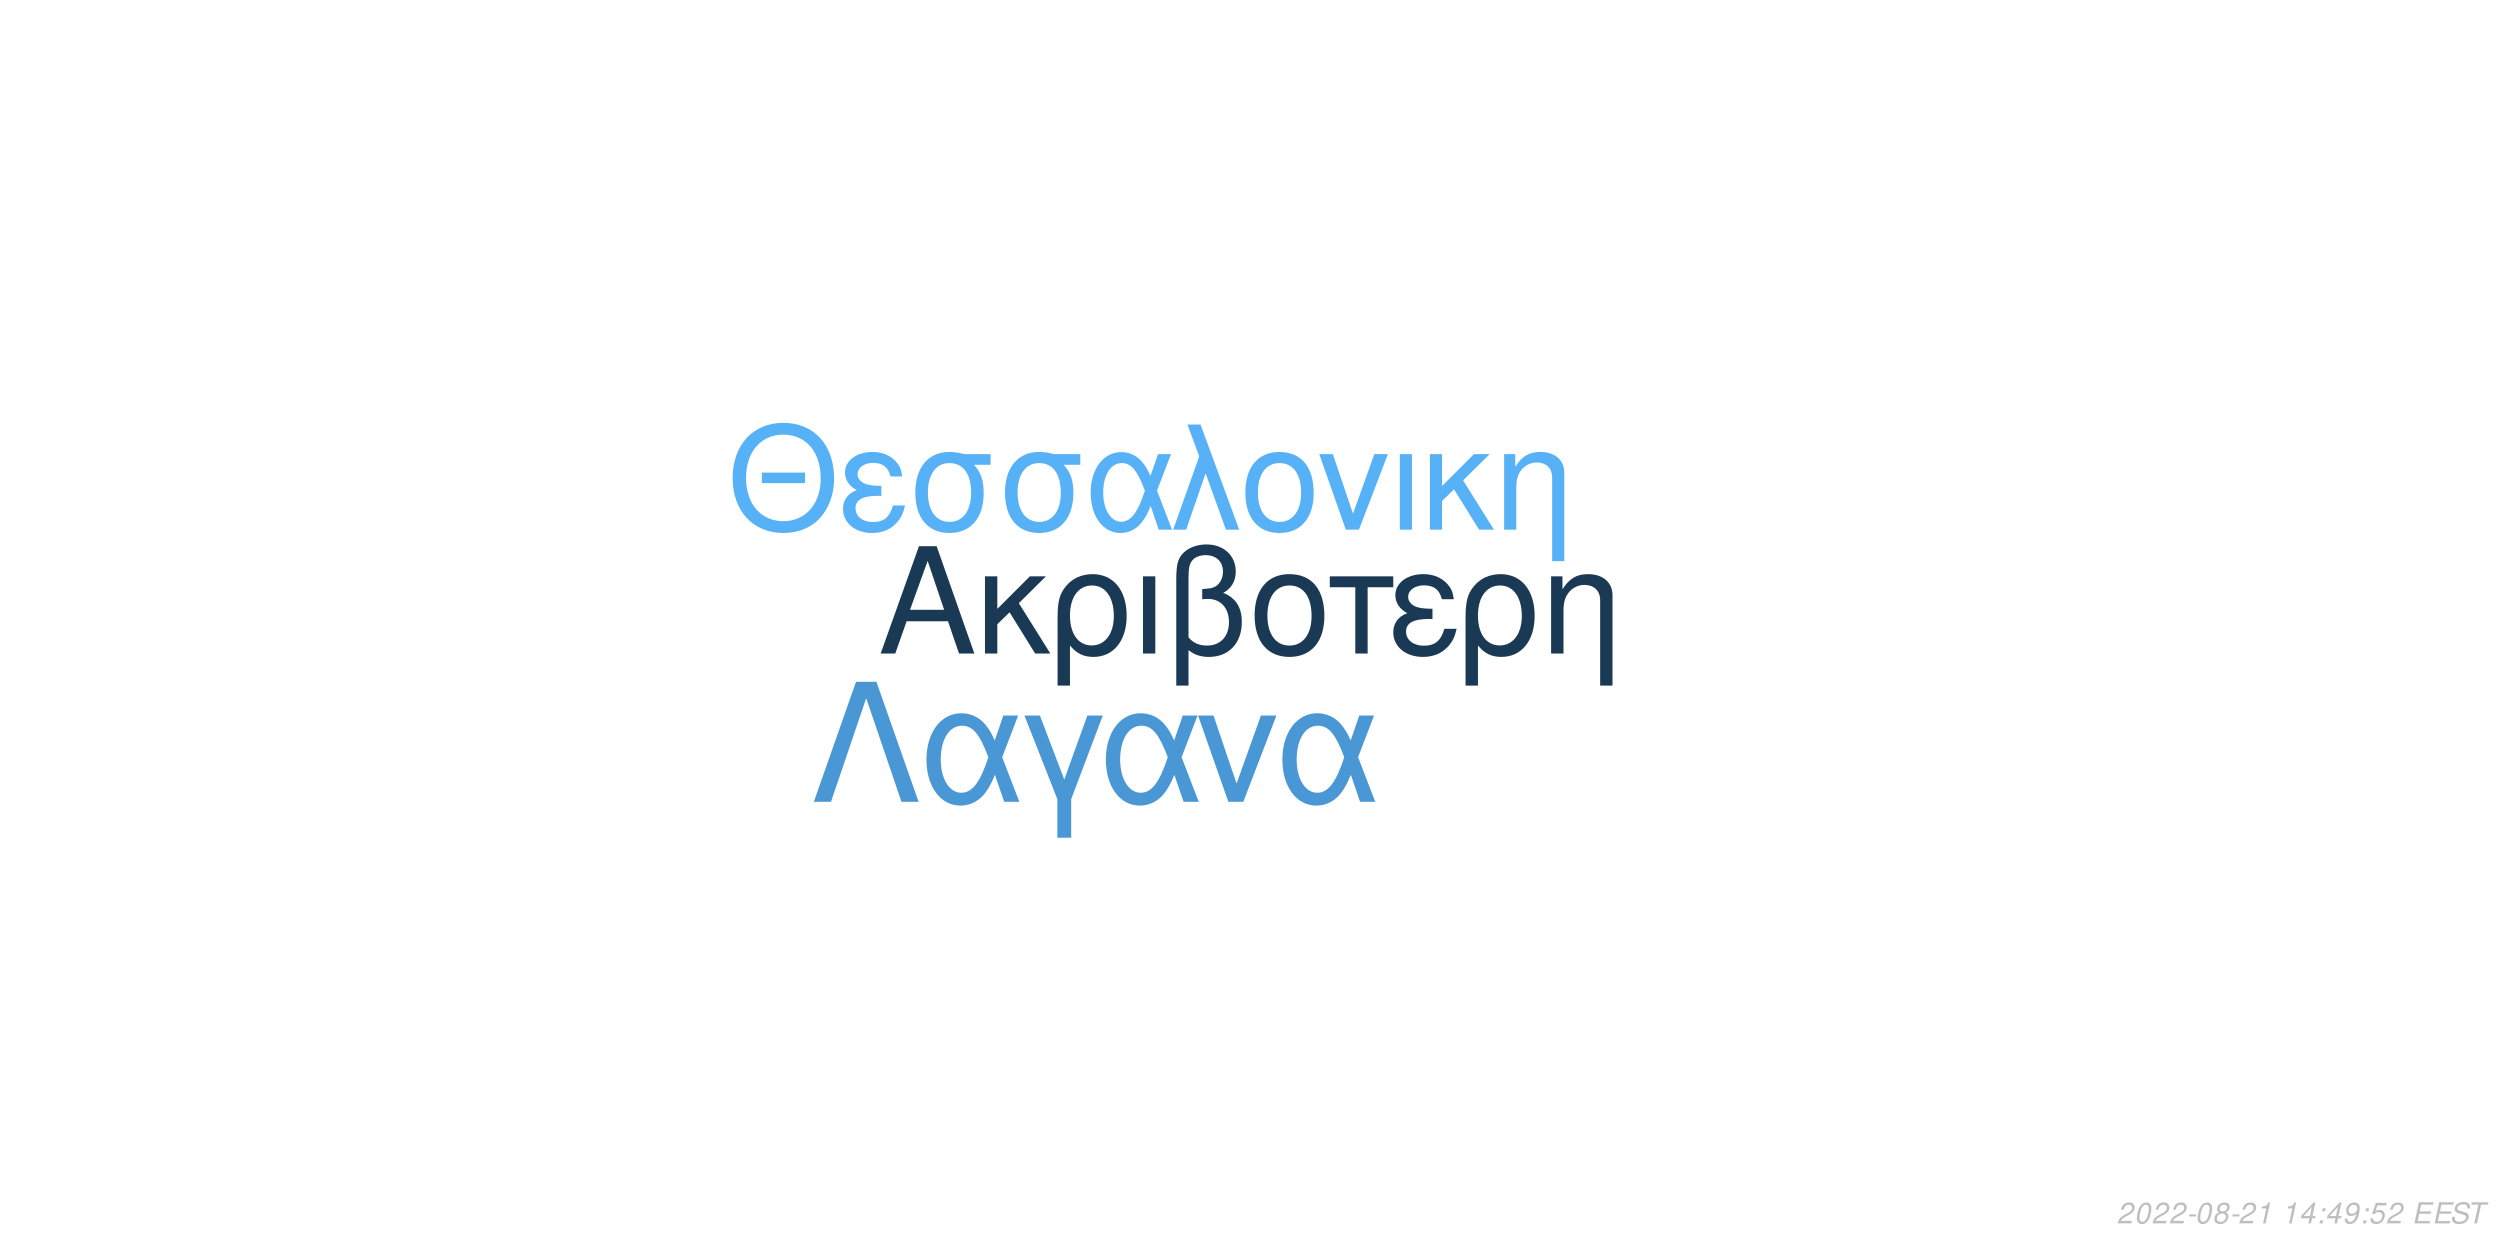
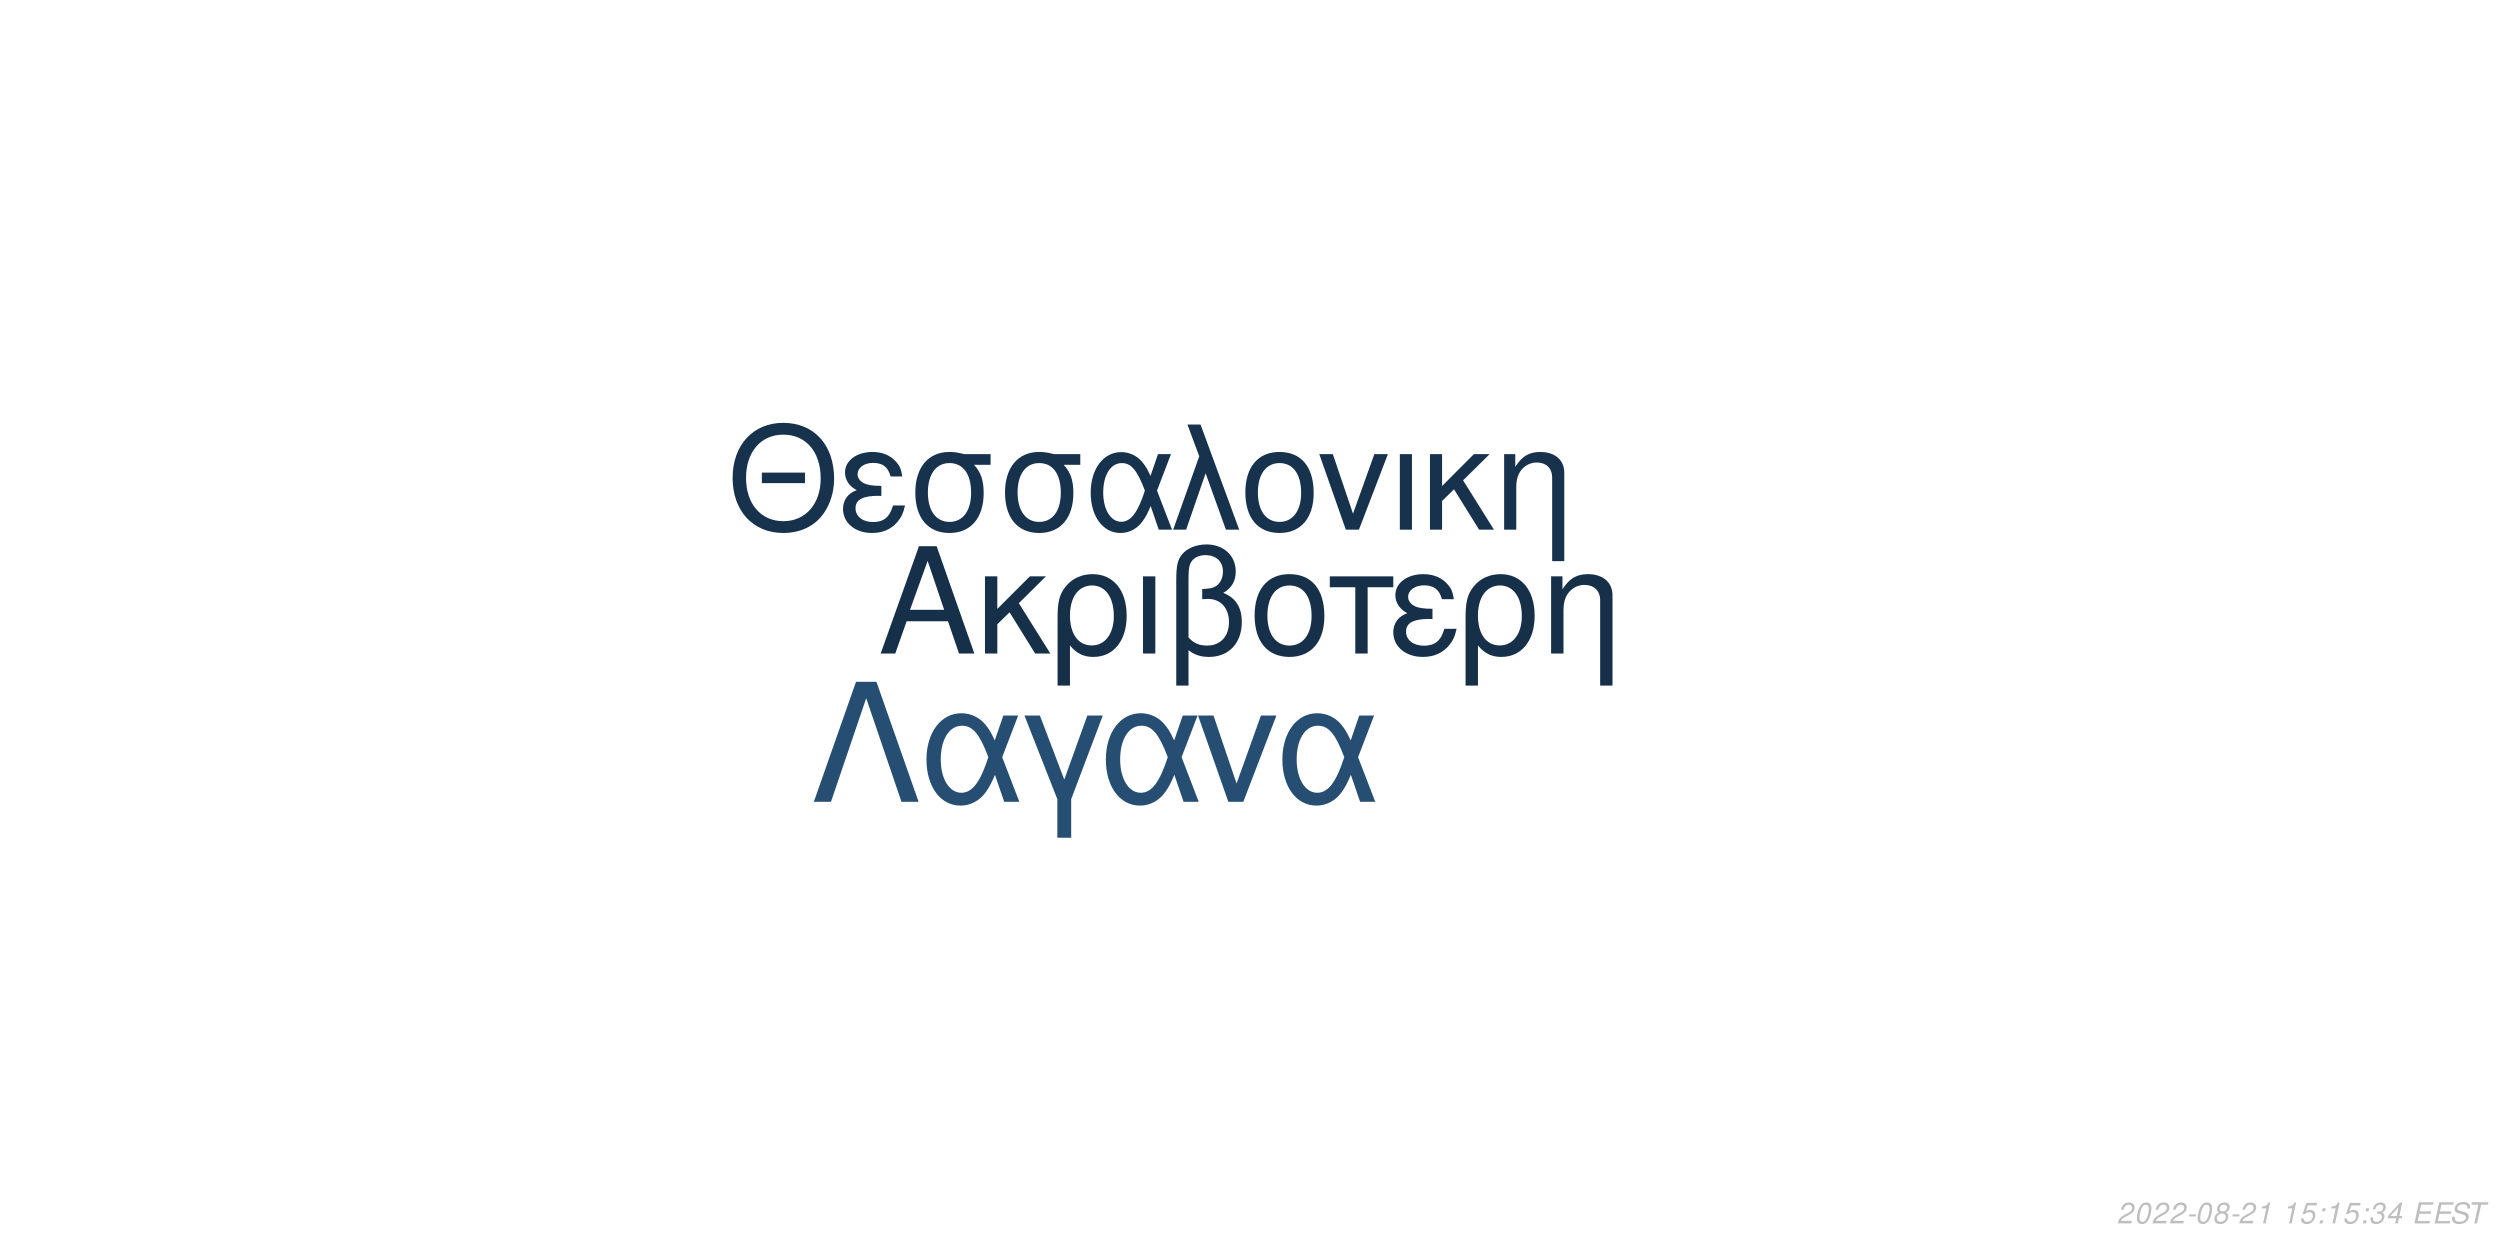
<svg xmlns="http://www.w3.org/2000/svg" xmlns:xlink="http://www.w3.org/1999/xlink" width="864pt" height="432pt" viewBox="0 0 864 432" version="1.1">
  <defs>
    <g>
      <symbol overflow="visible" id="glyph0-0">
        <path style="stroke:none;" d="" />
      </symbol>
      <symbol overflow="visible" id="glyph0-1">
        <path style="stroke:none;" d="M 24.125 -11.141 L 27.938 0 L 33.234 0 L 20.203 -37.094 L 14.094 -37.094 L 0.859 0 L 5.906 0 L 9.828 -11.141 Z M 22.797 -15.109 L 11 -15.109 L 17.094 -32.016 Z M 22.797 -15.109 " />
      </symbol>
      <symbol overflow="visible" id="glyph0-2">
        <path style="stroke:none;" d="M 7.172 -15.422 L 7.172 -26.672 L 2.906 -26.672 L 2.906 0 L 7.172 0 L 7.172 -10.125 L 11.406 -14.25 L 20.25 0 L 25.5 0 L 14.609 -17.406 L 23.969 -26.672 L 18.422 -26.672 Z M 7.172 -15.422 " />
      </symbol>
      <symbol overflow="visible" id="glyph0-3">
        <path style="stroke:none;" d="M 3 11.094 L 7.281 11.094 L 7.281 -2.797 C 9.516 -0.047 11.953 1.172 15.375 1.172 C 22.344 1.172 26.875 -4.422 26.875 -13.031 C 26.875 -21.891 22.297 -27.438 15.062 -27.438 C 11.297 -27.438 7.984 -25.906 5.797 -23.156 C 3.672 -20.516 3 -17.969 3 -12.359 Z M 14.906 -23.516 C 19.547 -23.516 22.438 -19.438 22.438 -12.922 C 22.438 -6.812 19.391 -2.797 14.812 -2.797 C 10.172 -2.797 7.281 -6.766 7.281 -13.125 C 7.281 -19.484 10.234 -23.516 14.906 -23.516 Z M 14.906 -23.516 " />
      </symbol>
      <symbol overflow="visible" id="glyph0-4">
        <path style="stroke:none;" d="M 3.516 0 L 7.781 0 L 7.781 -26.672 L 3.516 -26.672 Z M 3.516 0 " />
      </symbol>
      <symbol overflow="visible" id="glyph0-5">
        <path style="stroke:none;" d="M 4.016 11.094 L 8.25 11.094 L 8.25 -1.172 C 10.172 0.406 12.422 1.172 15.312 1.172 C 22.188 1.172 26.672 -3.609 26.672 -10.891 C 26.672 -15.984 24.578 -19.234 20.25 -20.969 C 23.109 -22.547 24.578 -25.031 24.578 -28.344 C 24.578 -33.844 20.406 -37.703 14.453 -37.703 C 10.938 -37.703 7.734 -36.391 6 -34.25 C 4.484 -32.422 4.016 -30.328 4.016 -25.391 Z M 8.25 -25.656 C 8.25 -29.359 8.5 -30.844 9.469 -32.062 C 10.375 -33.281 12.156 -34 14.094 -34 C 17.812 -34 20.156 -31.812 20.156 -28.297 C 20.156 -25.953 18.984 -23.812 17.297 -23.047 C 16.281 -22.547 15.469 -22.438 12.984 -22.297 L 12.984 -18.781 C 13.734 -18.828 14.344 -18.875 14.969 -18.875 C 19.344 -18.875 22.234 -15.719 22.234 -10.891 C 22.234 -5.906 19.281 -2.75 14.656 -2.75 C 11.953 -2.75 9.922 -3.609 8.25 -5.594 Z M 8.25 -25.656 " />
      </symbol>
      <symbol overflow="visible" id="glyph0-6">
        <path style="stroke:none;" d="M 14.094 -27.438 C 6.562 -27.438 2.094 -22.094 2.094 -13.125 C 2.094 -4.125 6.562 1.172 14.141 1.172 C 21.672 1.172 26.203 -4.172 26.203 -12.922 C 26.203 -22.188 21.828 -27.438 14.094 -27.438 Z M 14.141 -23.516 C 18.938 -23.516 21.781 -19.594 21.781 -12.984 C 21.781 -6.672 18.828 -2.75 14.141 -2.75 C 9.422 -2.75 6.516 -6.672 6.516 -13.125 C 6.516 -19.594 9.422 -23.516 14.141 -23.516 Z M 14.141 -23.516 " />
      </symbol>
      <symbol overflow="visible" id="glyph0-7">
        <path style="stroke:none;" d="M 7.891 0 L 12.156 0 L 12.156 -22.906 L 21.016 -22.906 L 21.016 -26.672 L -0.922 -26.672 L -0.922 -22.906 L 7.891 -22.906 Z M 7.891 0 " />
      </symbol>
      <symbol overflow="visible" id="glyph0-8">
        <path style="stroke:none;" d="M 14.562 -15.469 C 11.344 -15.469 9.562 -15.781 8.297 -16.438 C 6.922 -17.203 6.156 -18.328 6.156 -19.547 C 6.156 -21.891 8.453 -23.562 11.656 -23.562 C 15.062 -23.562 16.953 -22.094 17.812 -18.781 L 21.938 -18.781 C 21.578 -21.266 21.062 -22.5 19.797 -23.922 C 17.812 -26.203 14.906 -27.438 11.453 -27.438 C 5.797 -27.438 1.734 -24.375 1.734 -20.203 C 1.734 -17.609 3.156 -15.375 5.859 -13.938 C 2.797 -12.875 1.016 -10.484 1.016 -7.328 C 1.016 -2.391 5.297 1.172 11.25 1.172 C 14.969 1.172 17.906 -0.109 20.156 -2.641 C 21.578 -4.328 22.297 -5.797 22.906 -8.547 L 18.672 -8.547 C 17.5 -4.422 15.422 -2.703 11.609 -2.703 C 7.938 -2.703 5.438 -4.688 5.438 -7.578 C 5.438 -10.578 7.938 -11.953 13.484 -11.953 C 13.641 -11.953 14.094 -11.953 14.562 -11.906 Z M 14.562 -15.469 " />
      </symbol>
      <symbol overflow="visible" id="glyph0-9">
        <path style="stroke:none;" d="M 3.562 -26.672 L 3.562 0 L 7.844 0 L 7.844 -14.703 C 7.844 -17.906 8.5 -19.891 10.031 -21.531 C 11.406 -22.953 13.188 -23.719 15.062 -23.719 C 18.375 -23.719 20.516 -21.672 20.516 -18.469 L 20.516 11.094 L 24.781 11.094 L 24.781 -20.156 C 24.781 -24.578 21.469 -27.438 16.328 -27.438 C 12.359 -27.438 9.828 -25.906 7.484 -22.188 L 7.484 -26.672 Z M 3.562 -26.672 " />
      </symbol>
      <symbol overflow="visible" id="glyph1-0">
        <path style="stroke:none;" d="" />
      </symbol>
      <symbol overflow="visible" id="glyph1-1">
        <path style="stroke:none;" d="M 26.859 -19.734 L 11.953 -19.734 L 11.953 -16.094 L 26.859 -16.094 Z M 19.328 -36.922 C 8.922 -36.922 1.844 -29.25 1.844 -17.891 C 1.844 -6.484 8.875 1.141 19.391 1.141 C 23.812 1.141 27.703 -0.203 30.641 -2.688 C 34.578 -6.031 36.922 -11.656 36.922 -17.594 C 36.922 -29.297 30 -36.922 19.328 -36.922 Z M 19.328 -32.844 C 27.203 -32.844 32.281 -26.906 32.281 -17.688 C 32.281 -8.922 27.062 -2.938 19.391 -2.938 C 11.609 -2.938 6.484 -8.922 6.484 -17.891 C 6.484 -26.859 11.609 -32.844 19.328 -32.844 Z M 19.328 -32.844 " />
      </symbol>
      <symbol overflow="visible" id="glyph1-2">
        <path style="stroke:none;" d="M 14.25 -15.141 C 11.109 -15.141 9.375 -15.453 8.125 -16.094 C 6.781 -16.844 6.031 -17.938 6.031 -19.141 C 6.031 -21.422 8.266 -23.078 11.406 -23.078 C 14.75 -23.078 16.594 -21.625 17.438 -18.391 L 21.469 -18.391 C 21.125 -20.828 20.625 -22.031 19.391 -23.422 C 17.438 -25.656 14.594 -26.859 11.219 -26.859 C 5.688 -26.859 1.688 -23.875 1.688 -19.781 C 1.688 -17.234 3.094 -15.047 5.734 -13.656 C 2.734 -12.609 1 -10.266 1 -7.172 C 1 -2.344 5.188 1.141 11.016 1.141 C 14.656 1.141 17.547 -0.094 19.734 -2.594 C 21.125 -4.234 21.828 -5.688 22.422 -8.375 L 18.281 -8.375 C 17.141 -4.328 15.094 -2.641 11.359 -2.641 C 7.766 -2.641 5.328 -4.578 5.328 -7.422 C 5.328 -10.359 7.766 -11.703 13.203 -11.703 C 13.359 -11.703 13.797 -11.703 14.25 -11.656 Z M 14.25 -15.141 " />
      </symbol>
      <symbol overflow="visible" id="glyph1-3">
        <path style="stroke:none;" d="M 29 -26.109 L 19.938 -26.109 C 17.594 -26.703 16.438 -26.859 14.703 -26.859 C 7.469 -26.859 2.984 -21.469 2.984 -12.859 C 2.984 -4.031 7.375 1.141 14.797 1.141 C 22.172 1.141 26.609 -4.078 26.609 -12.656 C 26.609 -17.047 25.656 -19.828 23.266 -22.422 L 29 -22.422 Z M 14.797 -23.016 C 19.531 -23.016 22.266 -19.234 22.266 -12.75 C 22.266 -6.531 19.438 -2.688 14.797 -2.688 C 10.172 -2.688 7.328 -6.531 7.328 -12.859 C 7.328 -19.188 10.172 -23.016 14.797 -23.016 Z M 14.797 -23.016 " />
      </symbol>
      <symbol overflow="visible" id="glyph1-4">
        <path style="stroke:none;" d="M 29.344 -26.109 L 24.859 -26.109 L 22.266 -18.578 C 21.125 -21.031 20.484 -22.125 19.328 -23.469 C 17.547 -25.609 14.906 -26.812 12.156 -26.812 C 5.984 -26.812 1.594 -20.984 1.594 -12.812 C 1.594 -4.578 5.828 1.141 11.906 1.141 C 14.953 1.141 17.734 -0.344 19.625 -3.047 C 20.672 -4.531 21.281 -5.688 22.328 -8.172 L 25.109 0 L 29.703 0 L 24.516 -13.5 Z M 20.328 -13.5 C 17.891 -5.922 15.453 -2.734 12.156 -2.734 C 8.516 -2.734 5.922 -6.922 5.922 -12.812 C 5.922 -18.938 8.516 -23.016 12.359 -23.016 C 15.594 -23.016 17.688 -20.531 20.328 -13.5 Z M 20.328 -13.5 " />
      </symbol>
      <symbol overflow="visible" id="glyph1-5">
        <path style="stroke:none;" d="M 1.094 0 L 5.578 0 L 12.312 -19.484 L 19.328 0 L 23.922 0 L 10.562 -36.328 L 6.031 -36.328 L 10.109 -25.359 Z M 1.094 0 " />
      </symbol>
      <symbol overflow="visible" id="glyph1-6">
        <path style="stroke:none;" d="M 13.797 -26.859 C 6.422 -26.859 2.047 -21.625 2.047 -12.859 C 2.047 -4.031 6.422 1.141 13.859 1.141 C 21.234 1.141 25.656 -4.078 25.656 -12.656 C 25.656 -21.719 21.375 -26.859 13.797 -26.859 Z M 13.859 -23.016 C 18.531 -23.016 21.328 -19.188 21.328 -12.703 C 21.328 -6.531 18.438 -2.688 13.859 -2.688 C 9.219 -2.688 6.375 -6.531 6.375 -12.859 C 6.375 -19.188 9.219 -23.016 13.859 -23.016 Z M 13.859 -23.016 " />
      </symbol>
      <symbol overflow="visible" id="glyph1-7">
        <path style="stroke:none;" d="M 14.297 0 L 24.312 -26.109 L 19.625 -26.109 L 12.25 -5.531 L 5.281 -26.109 L 0.594 -26.109 L 9.766 0 Z M 14.297 0 " />
      </symbol>
      <symbol overflow="visible" id="glyph1-8">
        <path style="stroke:none;" d="M 3.438 0 L 7.625 0 L 7.625 -26.109 L 3.438 -26.109 Z M 3.438 0 " />
      </symbol>
      <symbol overflow="visible" id="glyph1-9">
        <path style="stroke:none;" d="M 7.031 -15.094 L 7.031 -26.109 L 2.844 -26.109 L 2.844 0 L 7.031 0 L 7.031 -9.922 L 11.156 -13.953 L 19.828 0 L 24.969 0 L 14.297 -17.047 L 23.469 -26.109 L 18.031 -26.109 Z M 7.031 -15.094 " />
      </symbol>
      <symbol overflow="visible" id="glyph1-10">
        <path style="stroke:none;" d="M 3.484 -26.109 L 3.484 0 L 7.672 0 L 7.672 -14.406 C 7.672 -17.547 8.328 -19.484 9.812 -21.078 C 11.156 -22.469 12.906 -23.219 14.75 -23.219 C 17.984 -23.219 20.078 -21.234 20.078 -18.094 L 20.078 10.859 L 24.266 10.859 L 24.266 -19.734 C 24.266 -24.062 21.031 -26.859 16 -26.859 C 12.109 -26.859 9.609 -25.359 7.328 -21.719 L 7.328 -26.109 Z M 3.484 -26.109 " />
      </symbol>
      <symbol overflow="visible" id="glyph2-0">
        <path style="stroke:none;" d="" />
      </symbol>
      <symbol overflow="visible" id="glyph2-1">
        <path style="stroke:none;" d="M 22.531 -41.484 L 15.484 -41.484 L 0.906 0 L 6.828 0 L 19 -35.797 L 31.188 0 L 37.109 0 Z M 22.531 -41.484 " />
      </symbol>
      <symbol overflow="visible" id="glyph2-2">
        <path style="stroke:none;" d="M 33.516 -29.812 L 28.391 -29.812 L 25.438 -21.219 C 24.125 -24.016 23.391 -25.266 22.078 -26.797 C 20.031 -29.25 17.016 -30.609 13.891 -30.609 C 6.828 -30.609 1.828 -23.953 1.828 -14.625 C 1.828 -5.234 6.656 1.312 13.594 1.312 C 17.078 1.312 20.266 -0.391 22.422 -3.469 C 23.609 -5.172 24.297 -6.484 25.5 -9.328 L 28.688 0 L 33.922 0 L 28 -15.422 Z M 23.219 -15.422 C 20.422 -6.766 17.641 -3.125 13.891 -3.125 C 9.734 -3.125 6.766 -7.906 6.766 -14.625 C 6.766 -21.625 9.734 -26.297 14.109 -26.297 C 17.812 -26.297 20.203 -23.453 23.219 -15.422 Z M 23.219 -15.422 " />
      </symbol>
      <symbol overflow="visible" id="glyph2-3">
        <path style="stroke:none;" d="M 12.062 12.406 L 16.844 12.406 L 16.844 -0.906 L 27.766 -29.812 L 22.422 -29.812 L 14.453 -7.688 L 6.031 -29.812 L 0.688 -29.812 L 12.062 -0.906 Z M 12.062 12.406 " />
      </symbol>
      <symbol overflow="visible" id="glyph2-4">
        <path style="stroke:none;" d="M 16.328 0 L 27.766 -29.812 L 22.422 -29.812 L 14 -6.312 L 6.031 -29.812 L 0.688 -29.812 L 11.156 0 Z M 16.328 0 " />
      </symbol>
      <symbol overflow="visible" id="glyph3-0">
        <path style="stroke:none;" d="" />
      </symbol>
      <symbol overflow="visible" id="glyph3-1">
        <path style="stroke:none;" d="M 5.234 -0.875 L 1.469 -0.875 C 1.641 -1.375 2.203 -1.891 3.109 -2.344 L 4.234 -2.938 C 5.562 -3.625 6.219 -4.469 6.219 -5.484 C 6.219 -5.938 6.062 -6.359 5.797 -6.656 C 5.469 -7.047 4.984 -7.234 4.312 -7.234 C 2.766 -7.234 1.891 -6.453 1.484 -4.734 L 2.375 -4.734 C 2.484 -5.188 2.609 -5.484 2.797 -5.75 C 3.094 -6.203 3.609 -6.453 4.188 -6.453 C 4.891 -6.453 5.344 -6.031 5.344 -5.375 C 5.344 -4.703 4.859 -4.094 4.016 -3.656 L 2.984 -3.125 C 1.234 -2.188 0.797 -1.656 0.344 -0.016 L 5.047 -0.016 Z M 5.234 -0.875 " />
      </symbol>
      <symbol overflow="visible" id="glyph3-2">
        <path style="stroke:none;" d="M 4.203 -7.234 C 3.375 -7.234 2.688 -6.812 2.125 -5.984 C 1.484 -5.047 0.984 -3.188 0.984 -1.734 C 0.984 -1.109 1.172 -0.562 1.484 -0.266 C 1.797 0.047 2.281 0.234 2.766 0.234 C 3.625 0.234 4.281 -0.156 4.859 -1.016 C 5.516 -1.953 6 -3.797 6 -5.266 C 6 -6.5 5.328 -7.234 4.203 -7.234 Z M 4.094 -6.453 C 4.734 -6.453 5.125 -5.984 5.125 -5.156 C 5.125 -4.203 4.781 -2.625 4.406 -1.812 C 3.984 -0.938 3.516 -0.547 2.875 -0.547 C 2.25 -0.547 1.875 -1.031 1.875 -1.828 C 1.875 -2.797 2.203 -4.344 2.594 -5.203 C 2.984 -6.047 3.453 -6.453 4.094 -6.453 Z M 4.094 -6.453 " />
      </symbol>
      <symbol overflow="visible" id="glyph3-3">
        <path style="stroke:none;" d="M 3.516 -3.125 L 1.125 -3.125 L 0.969 -2.406 L 3.359 -2.406 Z M 3.516 -3.125 " />
      </symbol>
      <symbol overflow="visible" id="glyph3-4">
        <path style="stroke:none;" d="M 4.766 -3.797 C 5.078 -3.969 5.234 -4.078 5.438 -4.234 C 5.812 -4.594 6.062 -5.172 6.062 -5.734 C 6.062 -6.625 5.344 -7.234 4.266 -7.234 C 2.812 -7.234 1.703 -6.219 1.703 -4.875 C 1.703 -4.406 1.875 -4.125 2.359 -3.812 C 1.297 -3.312 0.75 -2.516 0.75 -1.469 C 0.75 -0.438 1.547 0.234 2.812 0.234 C 3.656 0.234 4.359 -0.094 4.938 -0.734 C 5.359 -1.234 5.609 -1.859 5.609 -2.438 C 5.609 -3.047 5.312 -3.516 4.766 -3.797 Z M 4.109 -6.453 C 4.797 -6.453 5.188 -6.125 5.188 -5.578 C 5.188 -5.266 5.062 -4.922 4.859 -4.672 C 4.562 -4.312 4.188 -4.156 3.656 -4.156 C 2.984 -4.156 2.594 -4.453 2.594 -4.984 C 2.594 -5.859 3.203 -6.453 4.109 -6.453 Z M 3.453 -3.406 C 4.234 -3.406 4.734 -2.984 4.734 -2.312 C 4.734 -1.312 3.922 -0.547 2.875 -0.547 C 2.125 -0.547 1.625 -0.969 1.625 -1.625 C 1.625 -2.609 2.438 -3.406 3.453 -3.406 Z M 3.453 -3.406 " />
      </symbol>
      <symbol overflow="visible" id="glyph3-5">
        <path style="stroke:none;" d="M 3.703 -5.188 L 2.594 0 L 3.469 0 L 5.016 -7.234 L 4.438 -7.234 C 3.906 -6.156 3.688 -6.016 2.234 -5.812 L 2.109 -5.188 Z M 3.703 -5.188 " />
      </symbol>
      <symbol overflow="visible" id="glyph3-6">
        <path style="stroke:none;" d="" />
      </symbol>
      <symbol overflow="visible" id="glyph3-7">
-         <path style="stroke:none;" d="M 3.625 -1.75 L 3.266 0 L 4.141 0 L 4.516 -1.75 L 5.562 -1.75 L 5.734 -2.531 L 4.688 -2.531 L 5.688 -7.234 L 5.016 -7.234 L 0.844 -2.672 L 0.641 -1.75 Z M 3.797 -2.531 L 1.594 -2.531 L 4.469 -5.703 Z M 3.797 -2.531 " />
+         <path style="stroke:none;" d="M 6.297 -7.094 L 2.594 -7.094 L 1.234 -3.234 L 2.047 -3.234 C 2.656 -3.766 2.938 -3.906 3.531 -3.906 C 4.328 -3.906 4.797 -3.453 4.797 -2.688 C 4.797 -1.438 3.969 -0.547 2.828 -0.547 C 2.031 -0.547 1.609 -0.938 1.578 -1.734 L 0.703 -1.734 L 0.703 -1.516 C 0.703 -0.938 0.844 -0.547 1.188 -0.266 C 1.562 0.062 2.078 0.234 2.703 0.234 C 3.656 0.234 4.391 -0.156 4.984 -0.922 C 5.422 -1.5 5.672 -2.234 5.672 -2.953 C 5.672 -4 4.938 -4.672 3.812 -4.672 C 3.328 -4.672 2.906 -4.547 2.406 -4.234 L 3.109 -6.219 L 6.109 -6.219 Z M 6.297 -7.094 " />
      </symbol>
      <symbol overflow="visible" id="glyph3-8">
        <path style="stroke:none;" d="M 2.359 -1.031 L 1.312 -1.031 L 1.094 0 L 2.141 0 Z M 3.266 -5.234 L 2.219 -5.234 L 2 -4.203 L 3.047 -4.203 Z M 3.266 -5.234 " />
      </symbol>
      <symbol overflow="visible" id="glyph3-9">
-         <path style="stroke:none;" d="M 0.844 -1.656 C 0.844 -1.547 0.844 -1.438 0.844 -1.375 C 0.844 -0.406 1.531 0.234 2.578 0.234 C 3.203 0.234 3.766 0.016 4.297 -0.438 C 4.938 -1 5.312 -1.656 5.594 -2.719 C 5.844 -3.672 6.016 -4.766 6.016 -5.375 C 6.016 -5.844 5.844 -6.328 5.547 -6.656 C 5.203 -7.031 4.703 -7.234 4.062 -7.234 C 2.516 -7.234 1.297 -5.938 1.297 -4.266 C 1.297 -3.203 1.984 -2.547 3.047 -2.547 C 3.484 -2.547 3.953 -2.672 4.281 -2.891 C 4.406 -2.984 4.547 -3.078 4.828 -3.344 C 4.438 -1.484 3.703 -0.547 2.703 -0.547 C 2.109 -0.547 1.719 -0.938 1.719 -1.547 L 1.719 -1.656 Z M 3.953 -6.453 C 4.625 -6.453 5.141 -5.953 5.141 -5.281 C 5.141 -4.188 4.312 -3.312 3.297 -3.312 C 2.594 -3.312 2.172 -3.734 2.172 -4.453 C 2.172 -5.562 2.984 -6.453 3.953 -6.453 Z M 3.953 -6.453 " />
+         <path style="stroke:none;" d="M 2.922 -3.312 C 3.125 -3.344 3.234 -3.344 3.375 -3.344 C 4.203 -3.344 4.688 -3 4.688 -2.406 C 4.688 -1.312 3.906 -0.547 2.781 -0.547 C 2.047 -0.547 1.594 -0.938 1.594 -1.562 C 1.594 -1.719 1.609 -1.844 1.656 -2.094 L 0.766 -2.094 C 0.734 -1.797 0.719 -1.641 0.719 -1.469 C 0.719 -0.375 1.406 0.234 2.641 0.234 C 3.547 0.234 4.297 -0.078 4.812 -0.656 C 5.266 -1.156 5.562 -1.875 5.562 -2.547 C 5.562 -3.125 5.344 -3.453 4.797 -3.734 C 5.641 -4.234 6.016 -4.844 6.016 -5.734 C 6.016 -6.656 5.312 -7.234 4.203 -7.234 C 3.375 -7.234 2.672 -6.938 2.188 -6.375 C 1.891 -6.031 1.703 -5.641 1.516 -4.906 L 2.391 -4.906 C 2.5 -5.359 2.594 -5.594 2.734 -5.812 C 3.047 -6.234 3.516 -6.453 4.078 -6.453 C 4.734 -6.453 5.141 -6.125 5.141 -5.578 C 5.141 -5.188 5.016 -4.797 4.797 -4.547 C 4.516 -4.234 4 -4.062 3.266 -4.062 L 3.078 -4.062 Z M 2.922 -3.312 " />
      </symbol>
      <symbol overflow="visible" id="glyph3-10">
-         <path style="stroke:none;" d="M 6.297 -7.094 L 2.594 -7.094 L 1.234 -3.234 L 2.047 -3.234 C 2.656 -3.766 2.938 -3.906 3.531 -3.906 C 4.328 -3.906 4.797 -3.453 4.797 -2.688 C 4.797 -1.438 3.969 -0.547 2.828 -0.547 C 2.031 -0.547 1.609 -0.938 1.578 -1.734 L 0.703 -1.734 L 0.703 -1.516 C 0.703 -0.938 0.844 -0.547 1.188 -0.266 C 1.562 0.062 2.078 0.234 2.703 0.234 C 3.656 0.234 4.391 -0.156 4.984 -0.922 C 5.422 -1.5 5.672 -2.234 5.672 -2.953 C 5.672 -4 4.938 -4.672 3.812 -4.672 C 3.328 -4.672 2.906 -4.547 2.406 -4.234 L 3.109 -6.219 L 6.109 -6.219 Z M 6.297 -7.094 " />
+         <path style="stroke:none;" d="M 3.625 -1.75 L 3.266 0 L 4.141 0 L 4.516 -1.75 L 5.562 -1.75 L 5.734 -2.531 L 4.688 -2.531 L 5.688 -7.234 L 5.016 -7.234 L 0.844 -2.672 L 0.641 -1.75 Z M 3.797 -2.531 L 1.594 -2.531 L 4.469 -5.703 Z M 3.797 -2.531 " />
      </symbol>
      <symbol overflow="visible" id="glyph3-11">
        <path style="stroke:none;" d="M 2.547 -3.312 L 6.5 -3.312 L 6.688 -4.141 L 2.719 -4.141 L 3.219 -6.469 L 7.344 -6.469 L 7.516 -7.297 L 2.453 -7.297 L 0.906 0 L 6.125 0 L 6.297 -0.812 L 2.016 -0.812 Z M 2.547 -3.312 " />
      </symbol>
      <symbol overflow="visible" id="glyph3-12">
        <path style="stroke:none;" d="M 7.062 -5.156 C 7.125 -5.438 7.141 -5.562 7.141 -5.703 C 7.141 -6.156 6.938 -6.594 6.594 -6.891 C 6.188 -7.25 5.656 -7.406 4.875 -7.406 C 3.844 -7.406 3.047 -7.125 2.5 -6.562 C 2.094 -6.141 1.781 -5.438 1.781 -4.922 C 1.781 -4.297 2.219 -3.766 2.891 -3.562 L 4.594 -3.094 C 5.406 -2.859 5.734 -2.578 5.734 -2.094 C 5.734 -1.781 5.547 -1.406 5.266 -1.141 C 4.844 -0.766 4.266 -0.578 3.453 -0.578 C 2.328 -0.578 1.812 -0.984 1.812 -1.906 C 1.812 -2.047 1.812 -2.125 1.844 -2.312 L 0.984 -2.312 C 0.906 -2.062 0.891 -1.906 0.891 -1.688 C 0.891 -0.484 1.797 0.234 3.297 0.234 C 4.359 0.234 5.234 -0.062 5.812 -0.609 C 6.344 -1.078 6.688 -1.797 6.688 -2.375 C 6.688 -2.641 6.609 -2.906 6.453 -3.156 C 6.234 -3.5 5.938 -3.703 5.469 -3.828 L 3.75 -4.312 C 2.984 -4.547 2.734 -4.734 2.734 -5.188 C 2.734 -5.547 2.875 -5.844 3.188 -6.109 C 3.547 -6.438 4.031 -6.594 4.703 -6.594 C 5.266 -6.594 5.688 -6.484 5.906 -6.297 C 6.094 -6.125 6.219 -5.797 6.219 -5.516 C 6.219 -5.422 6.203 -5.344 6.188 -5.156 Z M 7.062 -5.156 " />
      </symbol>
      <symbol overflow="visible" id="glyph3-13">
        <path style="stroke:none;" d="M 4.938 -6.469 L 7.312 -6.469 L 7.484 -7.297 L 1.75 -7.297 L 1.578 -6.469 L 3.984 -6.469 L 2.609 0 L 3.547 0 Z M 4.938 -6.469 " />
      </symbol>
    </g>
  </defs>
  <g id="surface1">
    <rect x="0" y="0" width="864" height="432" style="fill:rgb(100%,100%,100%);fill-opacity:1;stroke:none;" />
-     <g style="fill:rgb(10.196%,22.353%,33.333%);fill-opacity:1;">
+     <g style="fill:rgb(8.627%,18.824%,29.02%);fill-opacity:1;">
      <use xlink:href="#glyph0-1" x="303.5" y="225.861" />
      <use xlink:href="#glyph0-2" x="337.5" y="225.861" />
      <use xlink:href="#glyph0-3" x="362.5" y="225.861" />
      <use xlink:href="#glyph0-4" x="391.5" y="225.861" />
      <use xlink:href="#glyph0-5" x="402.5" y="225.861" />
      <use xlink:href="#glyph0-6" x="431.5" y="225.861" />
      <use xlink:href="#glyph0-7" x="460.5" y="225.861" />
      <use xlink:href="#glyph0-8" x="480.5" y="225.861" />
      <use xlink:href="#glyph0-3" x="503.5" y="225.861" />
      <use xlink:href="#glyph0-9" x="532.5" y="225.861" />
    </g>
-     <g style="fill:rgb(33.725%,69.412%,96.863%);fill-opacity:1;">
+     <g style="fill:rgb(9.02%,19.608%,30.196%);fill-opacity:1;">
      <use xlink:href="#glyph1-1" x="251.348" y="183.058" />
      <use xlink:href="#glyph1-2" x="290.348" y="183.058" />
      <use xlink:href="#glyph1-3" x="313.348" y="183.058" />
      <use xlink:href="#glyph1-3" x="344.348" y="183.058" />
      <use xlink:href="#glyph1-4" x="375.348" y="183.058" />
      <use xlink:href="#glyph1-5" x="404.348" y="183.058" />
      <use xlink:href="#glyph1-6" x="428.348" y="183.058" />
      <use xlink:href="#glyph1-7" x="455.348" y="183.058" />
      <use xlink:href="#glyph1-8" x="480.348" y="183.058" />
      <use xlink:href="#glyph1-9" x="491.348" y="183.058" />
      <use xlink:href="#glyph1-10" x="516.348" y="183.058" />
    </g>
-     <g style="fill:rgb(28.627%,59.216%,83.529%);fill-opacity:1;">
+     <g style="fill:rgb(14.51%,30.588%,44.706%);fill-opacity:1;">
      <use xlink:href="#glyph2-1" x="280.359" y="277.105" />
      <use xlink:href="#glyph2-2" x="318.359" y="277.105" />
      <use xlink:href="#glyph2-3" x="353.359" y="277.105" />
      <use xlink:href="#glyph2-2" x="380.359" y="277.105" />
      <use xlink:href="#glyph2-4" x="413.359" y="277.105" />
      <use xlink:href="#glyph2-2" x="441.359" y="277.105" />
    </g>
    <g style="fill:rgb(74.51%,74.51%,74.51%);fill-opacity:1;">
      <use xlink:href="#glyph3-1" x="731.52" y="422.81" />
      <use xlink:href="#glyph3-2" x="737.52" y="422.81" />
      <use xlink:href="#glyph3-1" x="743.52" y="422.81" />
      <use xlink:href="#glyph3-1" x="749.52" y="422.81" />
      <use xlink:href="#glyph3-3" x="755.52" y="422.81" />
      <use xlink:href="#glyph3-2" x="758.52" y="422.81" />
      <use xlink:href="#glyph3-4" x="764.52" y="422.81" />
      <use xlink:href="#glyph3-3" x="770.52" y="422.81" />
      <use xlink:href="#glyph3-1" x="773.52" y="422.81" />
      <use xlink:href="#glyph3-5" x="779.52" y="422.81" />
      <use xlink:href="#glyph3-6" x="785.52" y="422.81" />
      <use xlink:href="#glyph3-5" x="788.52" y="422.81" />
      <use xlink:href="#glyph3-7" x="794.52" y="422.81" />
      <use xlink:href="#glyph3-8" x="800.52" y="422.81" />
-       <use xlink:href="#glyph3-7" x="803.52" y="422.81" />
-       <use xlink:href="#glyph3-9" x="809.52" y="422.81" />
+       <use xlink:href="#glyph3-5" x="803.52" y="422.81" />
+       <use xlink:href="#glyph3-7" x="809.52" y="422.81" />
      <use xlink:href="#glyph3-8" x="815.52" y="422.81" />
-       <use xlink:href="#glyph3-10" x="818.52" y="422.81" />
-       <use xlink:href="#glyph3-1" x="824.52" y="422.81" />
+       <use xlink:href="#glyph3-9" x="818.52" y="422.81" />
+       <use xlink:href="#glyph3-10" x="824.52" y="422.81" />
      <use xlink:href="#glyph3-6" x="830.52" y="422.81" />
      <use xlink:href="#glyph3-11" x="833.52" y="422.81" />
      <use xlink:href="#glyph3-11" x="840.52" y="422.81" />
      <use xlink:href="#glyph3-12" x="846.52" y="422.81" />
      <use xlink:href="#glyph3-13" x="852.52" y="422.81" />
    </g>
  </g>
</svg>
